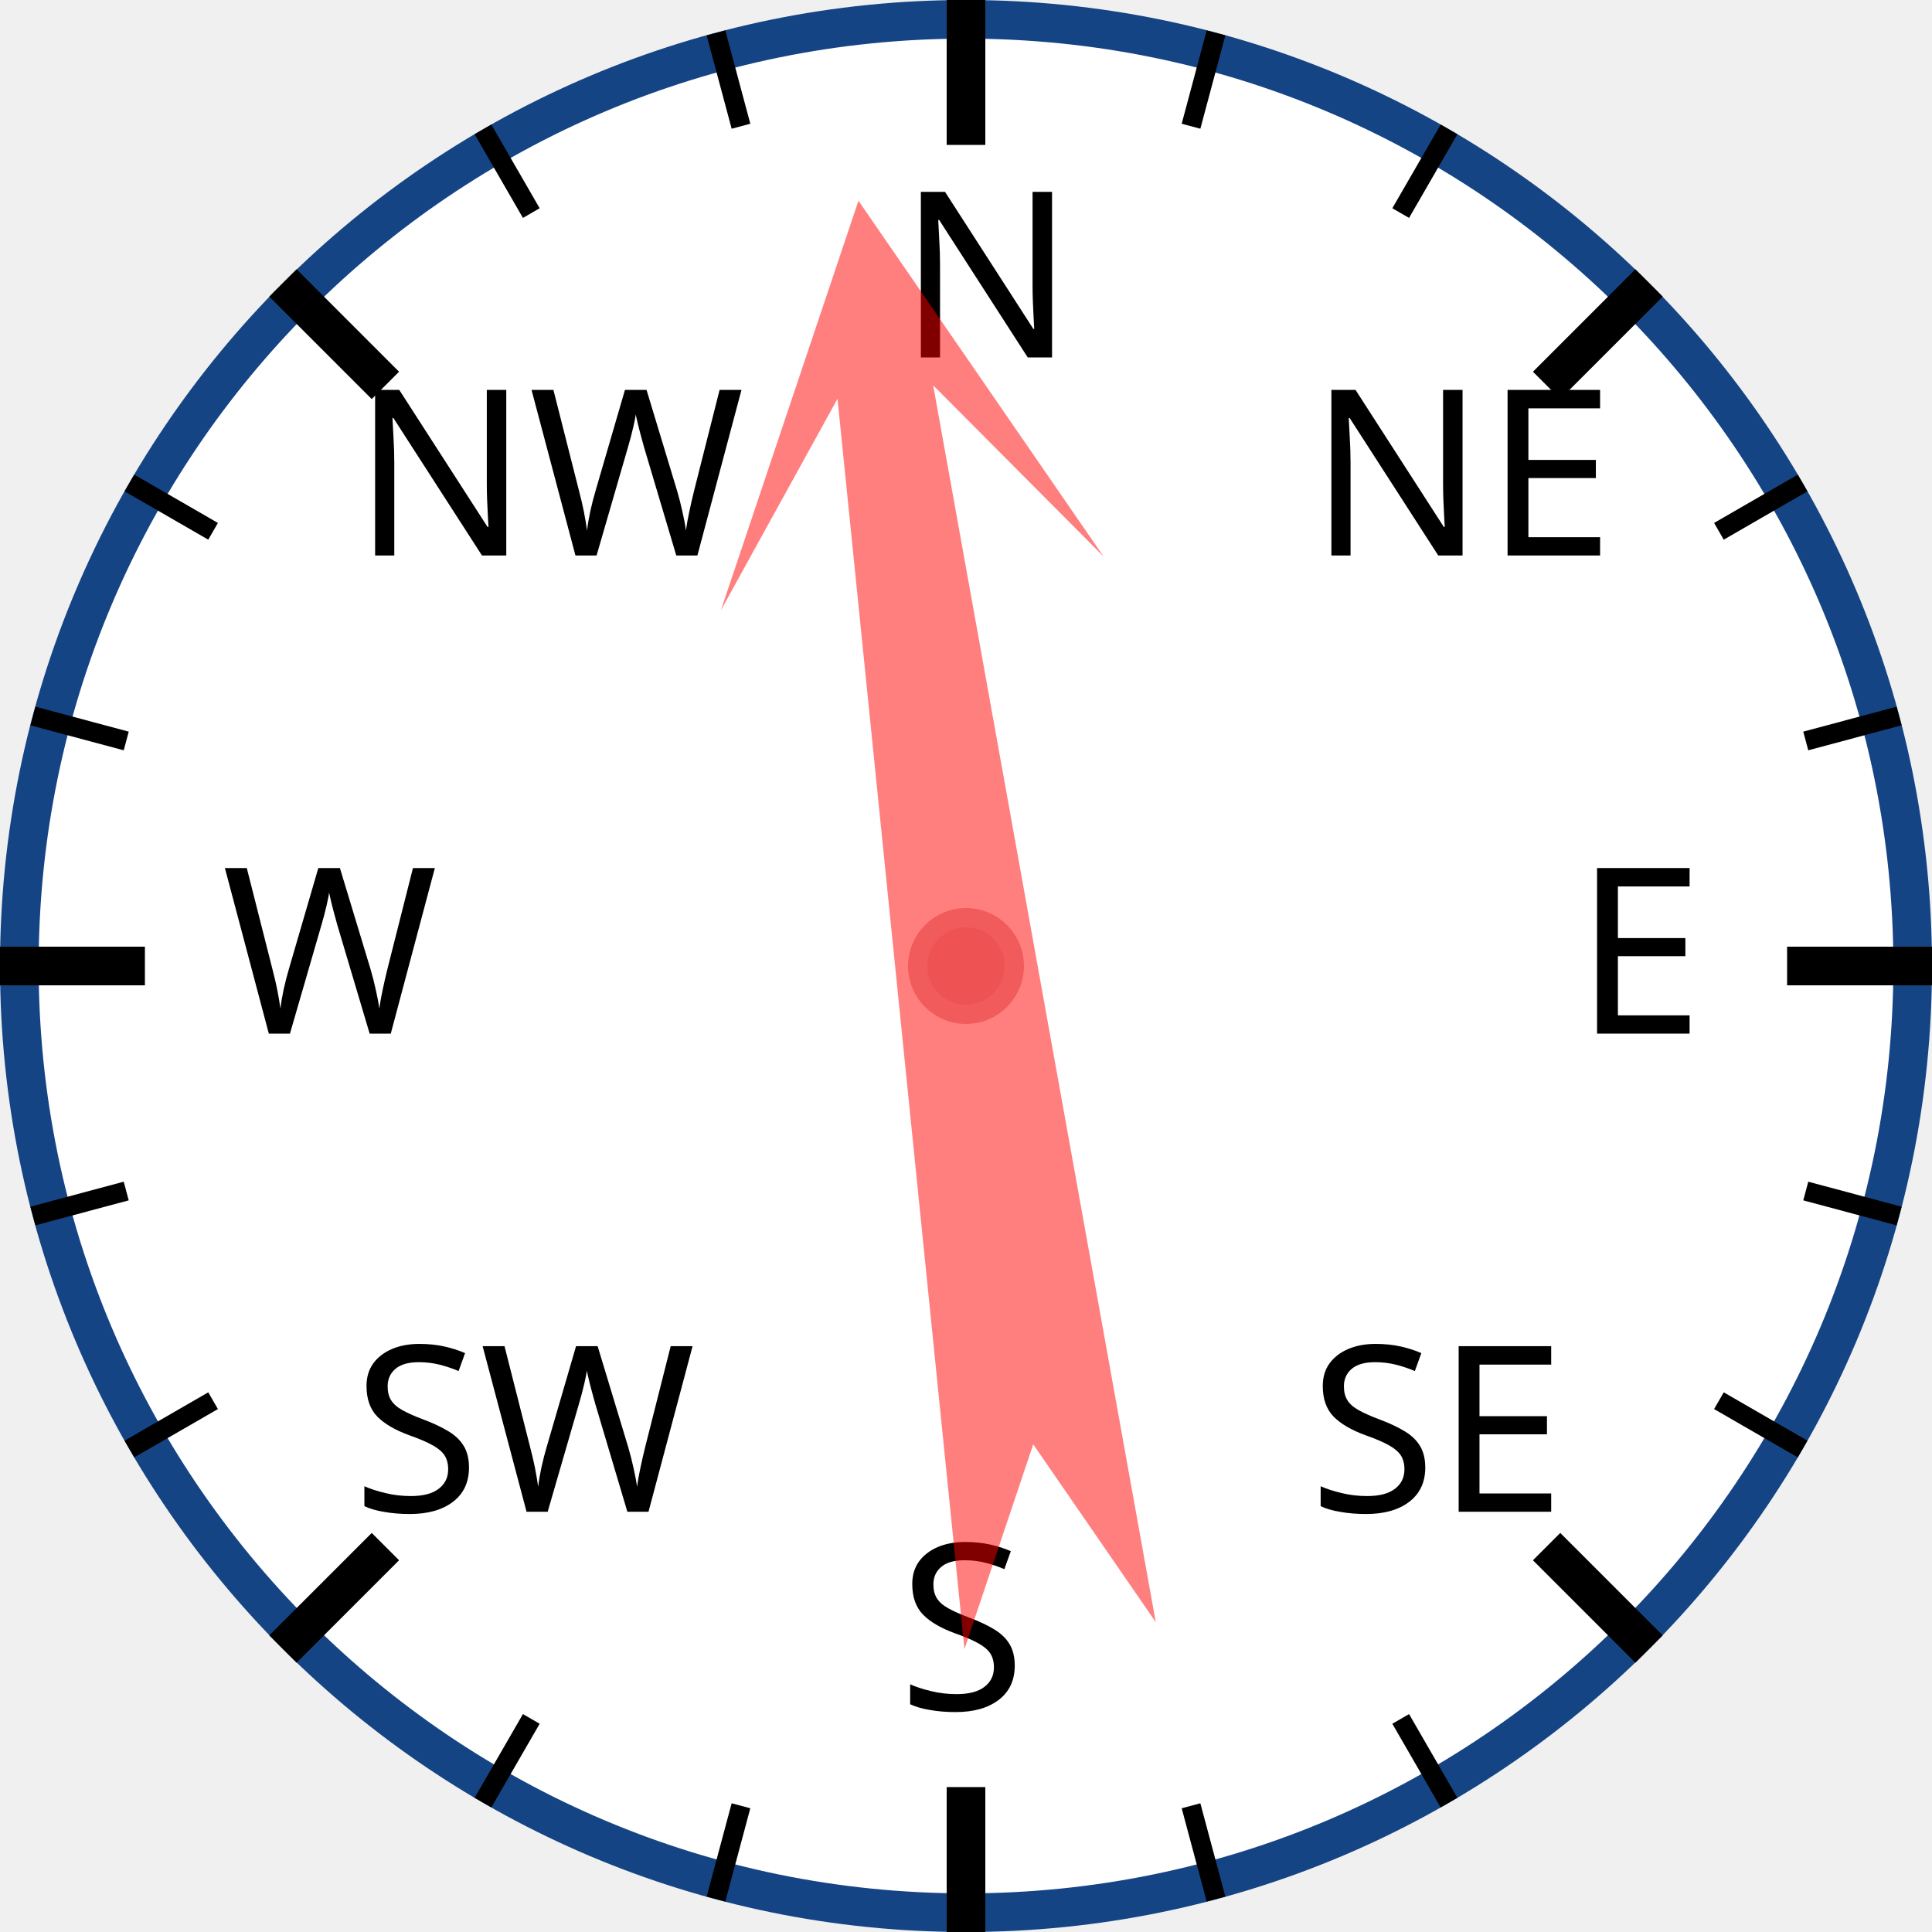
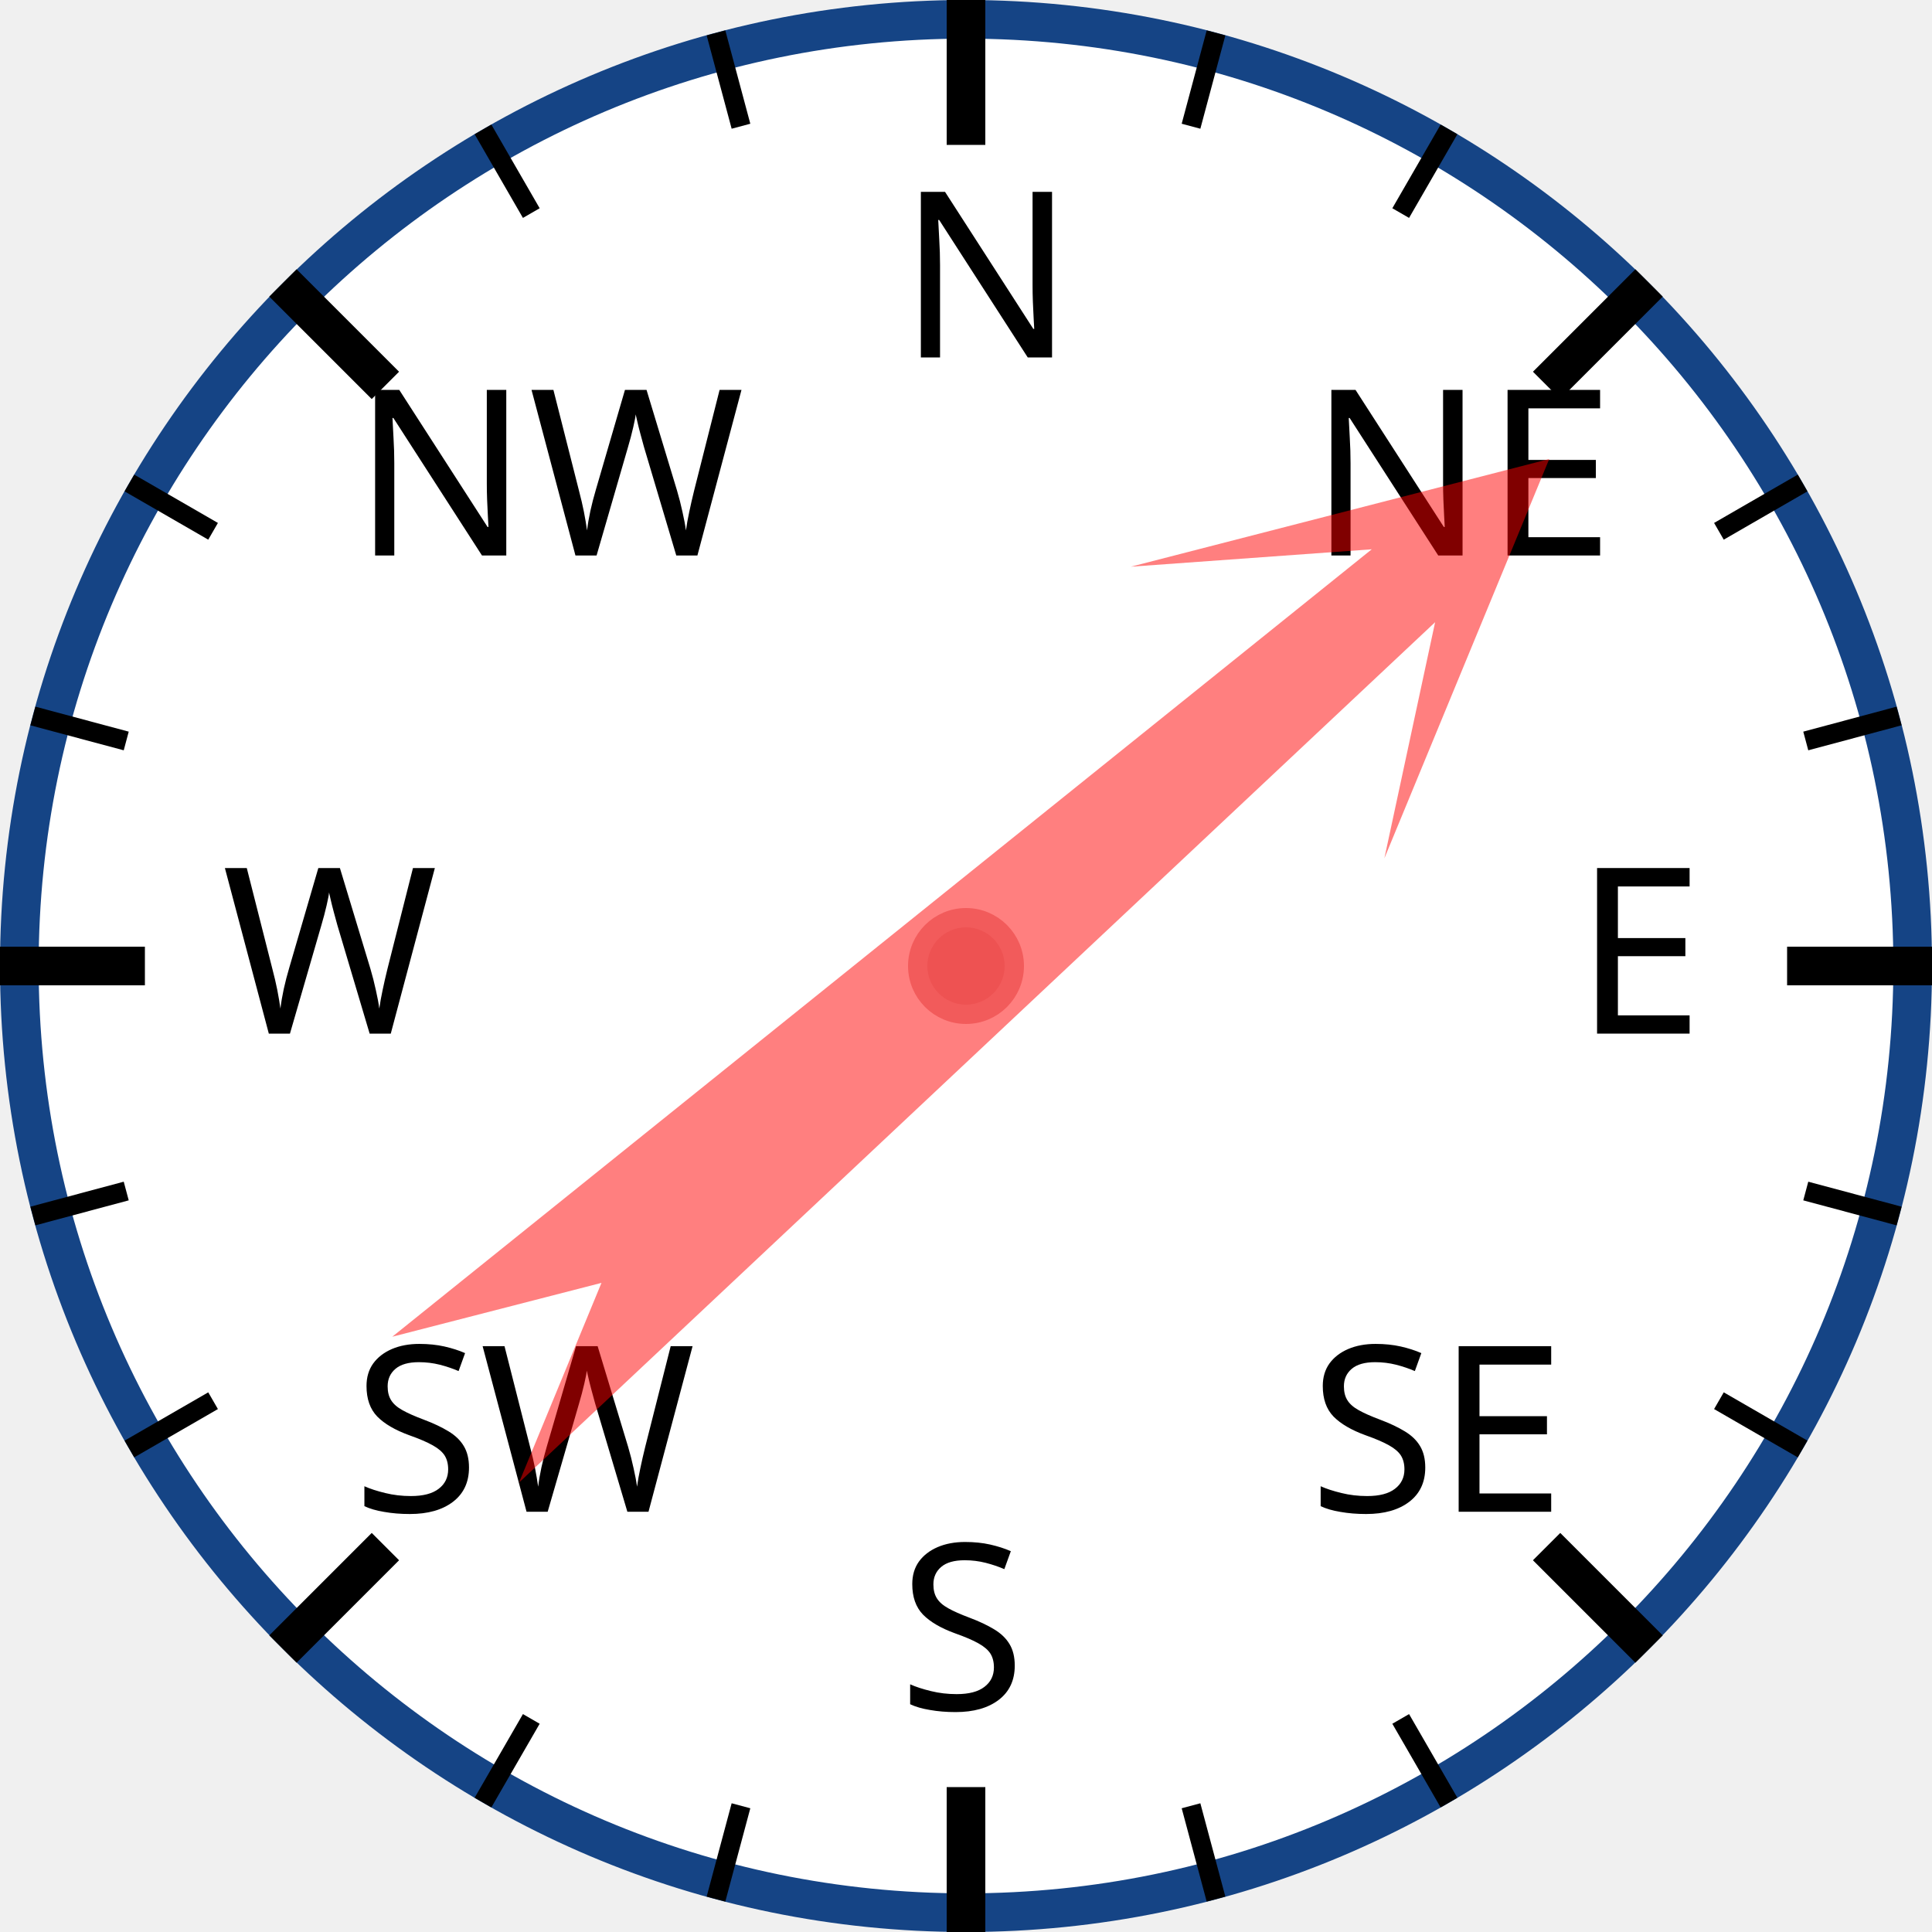
<svg xmlns="http://www.w3.org/2000/svg" width="120px" height="120px" viewBox="0 0 200 200">
  <circle cx="100" cy="100" r="98" style="fill: white; stroke: #154485; stroke-width: 4;" />
  <text x="93.0" y="37.0" style="font-family: sans-serif; font-size: 18pt;">N</text>
  <line x1="100.0" y1="0.0" x2="100.0" y2="15.0" style="stroke: black; stroke-width: 4;" />
  <line x1="74.118" y1="3.407" x2="76.706" y2="13.067" style="stroke: black; stroke-width: 2;" />
  <line x1="50" y1="13.397" x2="55" y2="22.058" style="stroke: black; stroke-width: 2;" />
  <text x="36.503" y="57.503" style="font-family: sans-serif; font-size: 18pt;">NW</text>
  <line x1="29.289" y1="29.289" x2="39.896" y2="39.896" style="stroke: black; stroke-width: 4;" />
  <line x1="13.397" y1="50" x2="22.058" y2="55" style="stroke: black; stroke-width: 2;" />
  <line x1="3.407" y1="74.118" x2="13.067" y2="76.706" style="stroke: black; stroke-width: 2;" />
  <text x="23.0" y="107.0" style="font-family: sans-serif; font-size: 18pt;">W</text>
  <line x1="0.0" y1="100.0" x2="15.0" y2="100.0" style="stroke: black; stroke-width: 4;" />
  <line x1="3.407" y1="125.882" x2="13.067" y2="123.294" style="stroke: black; stroke-width: 2;" />
  <line x1="13.397" y1="150" x2="22.058" y2="145" style="stroke: black; stroke-width: 2;" />
  <text x="36.503" y="156.497" style="font-family: sans-serif; font-size: 18pt;">SW</text>
  <line x1="29.289" y1="170.711" x2="39.896" y2="160.104" style="stroke: black; stroke-width: 4;" />
  <line x1="50" y1="186.603" x2="55" y2="177.942" style="stroke: black; stroke-width: 2;" />
  <line x1="74.118" y1="196.593" x2="76.706" y2="186.933" style="stroke: black; stroke-width: 2;" />
  <text x="93" y="177.0" style="font-family: sans-serif; font-size: 18pt;">S</text>
  <line x1="100" y1="200.0" x2="100" y2="185.0" style="stroke: black; stroke-width: 4;" />
  <line x1="125.882" y1="196.593" x2="123.294" y2="186.933" style="stroke: black; stroke-width: 2;" />
  <line x1="150.0" y1="186.603" x2="145.0" y2="177.942" style="stroke: black; stroke-width: 2;" />
  <text x="135.497" y="156.497" style="font-family: sans-serif; font-size: 18pt;">SE</text>
  <line x1="170.711" y1="170.711" x2="160.104" y2="160.104" style="stroke: black; stroke-width: 4;" />
  <line x1="186.603" y1="150" x2="177.942" y2="145" style="stroke: black; stroke-width: 2;" />
  <line x1="196.593" y1="125.882" x2="186.933" y2="123.294" style="stroke: black; stroke-width: 2;" />
  <text x="163.0" y="107" style="font-family: sans-serif; font-size: 18pt;">E</text>
  <line x1="200.0" y1="100" x2="185.0" y2="100" style="stroke: black; stroke-width: 4;" />
  <line x1="196.593" y1="74.118" x2="186.933" y2="76.706" style="stroke: black; stroke-width: 2;" />
  <line x1="186.603" y1="50" x2="177.942" y2="55" style="stroke: black; stroke-width: 2;" />
  <text x="135.497" y="57.503" style="font-family: sans-serif; font-size: 18pt;">NE</text>
  <line x1="170.711" y1="29.289" x2="160.104" y2="39.896" style="stroke: black; stroke-width: 4;" />
  <line x1="150" y1="13.397" x2="145" y2="22.058" style="stroke: black; stroke-width: 2;" />
  <line x1="125.882" y1="3.407" x2="123.294" y2="13.067" style="stroke: black; stroke-width: 2;" />
-   <polygon points="100 20 120 60 105 40 110 170 100 150 90 170 95 40 80 60" style="fill: red; fill-opacity: 0.5;" transform="rotate(352,100,100)" />
+   <polygon points="100 20 120 60 105 40 110 170 100 150 90 170 95 40 80 60" style="fill: red; fill-opacity: 0.5;" transform="rotate(49,100,100)" />
  <circle cx="100" cy="100" r="5" style="fill: #EE5252; stroke: #F25B5B; stroke-width: 2;" />
</svg>
